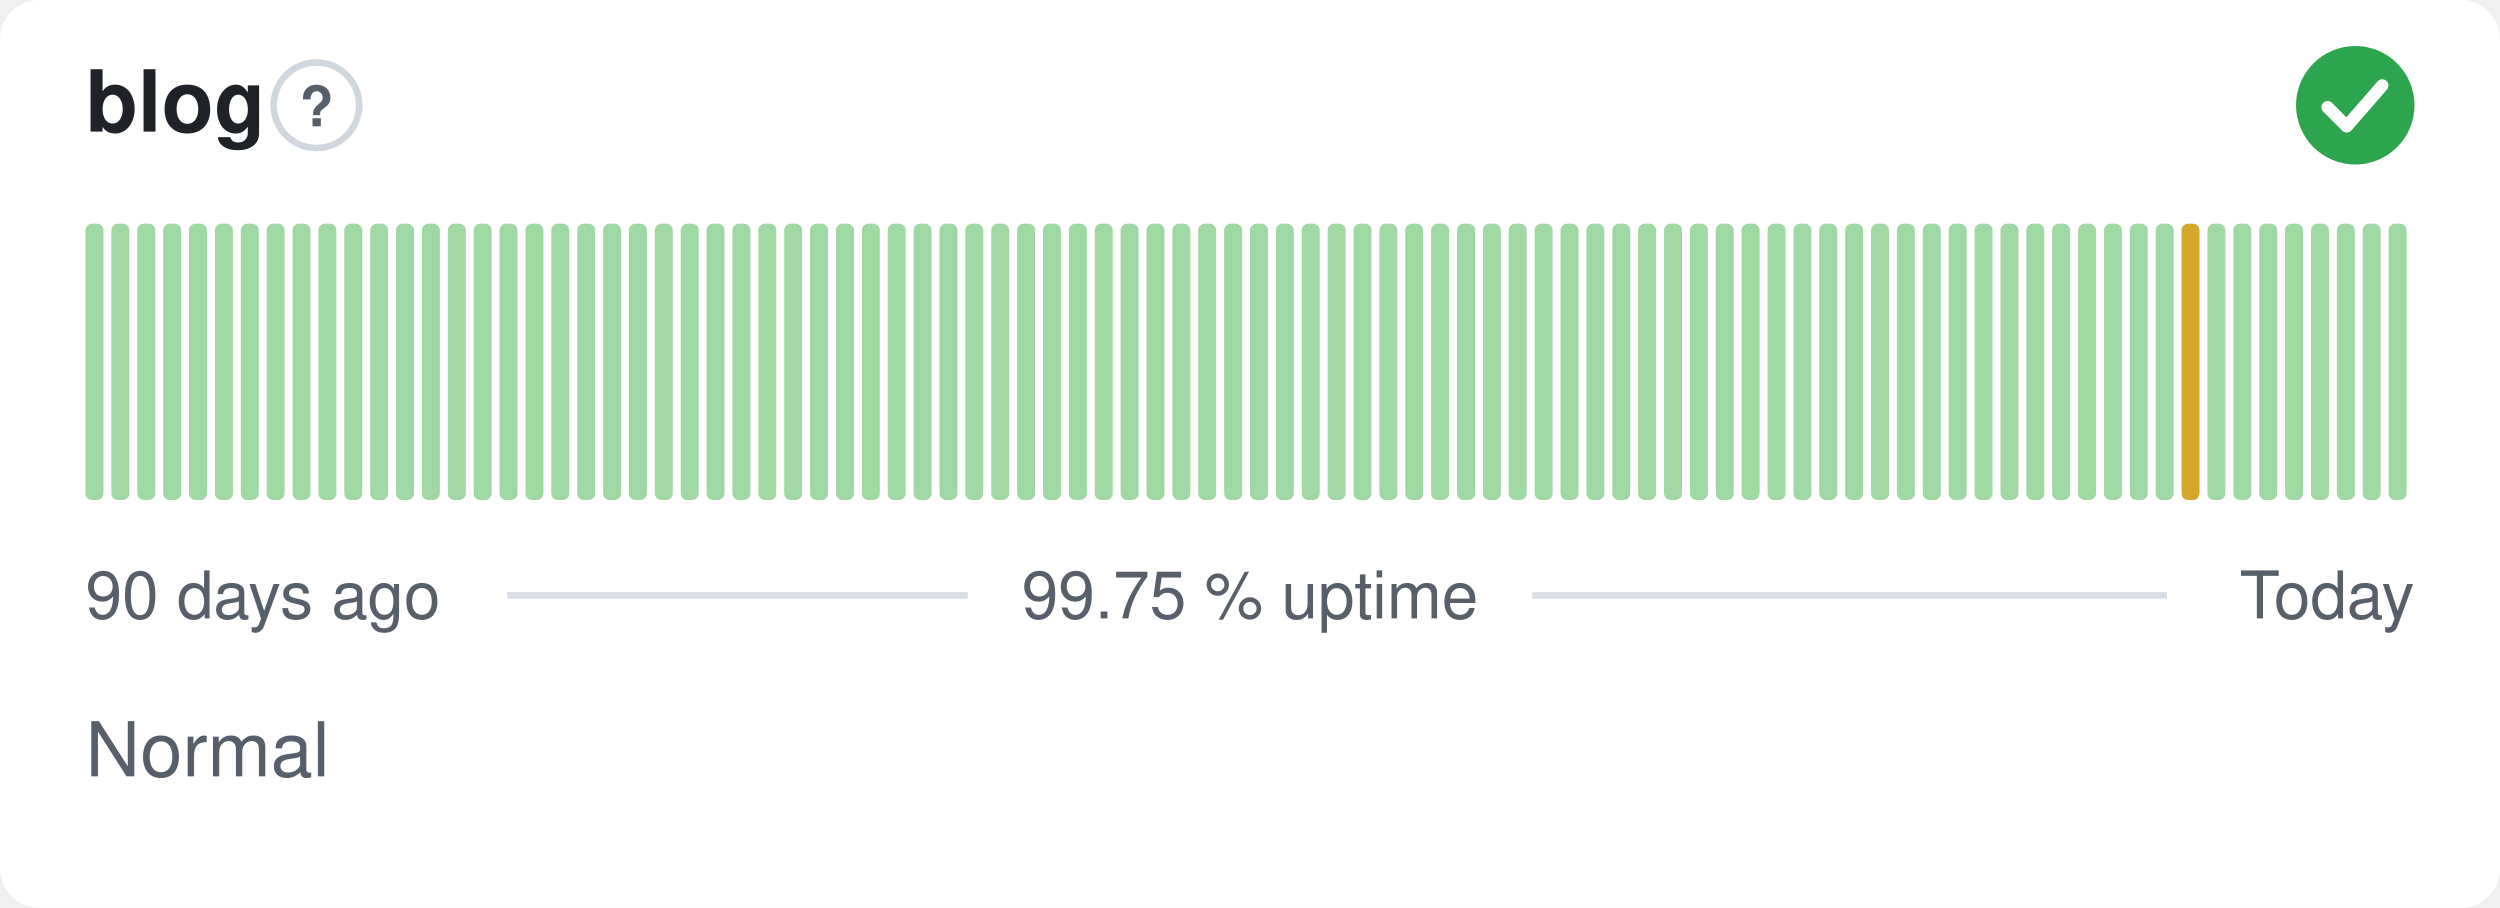
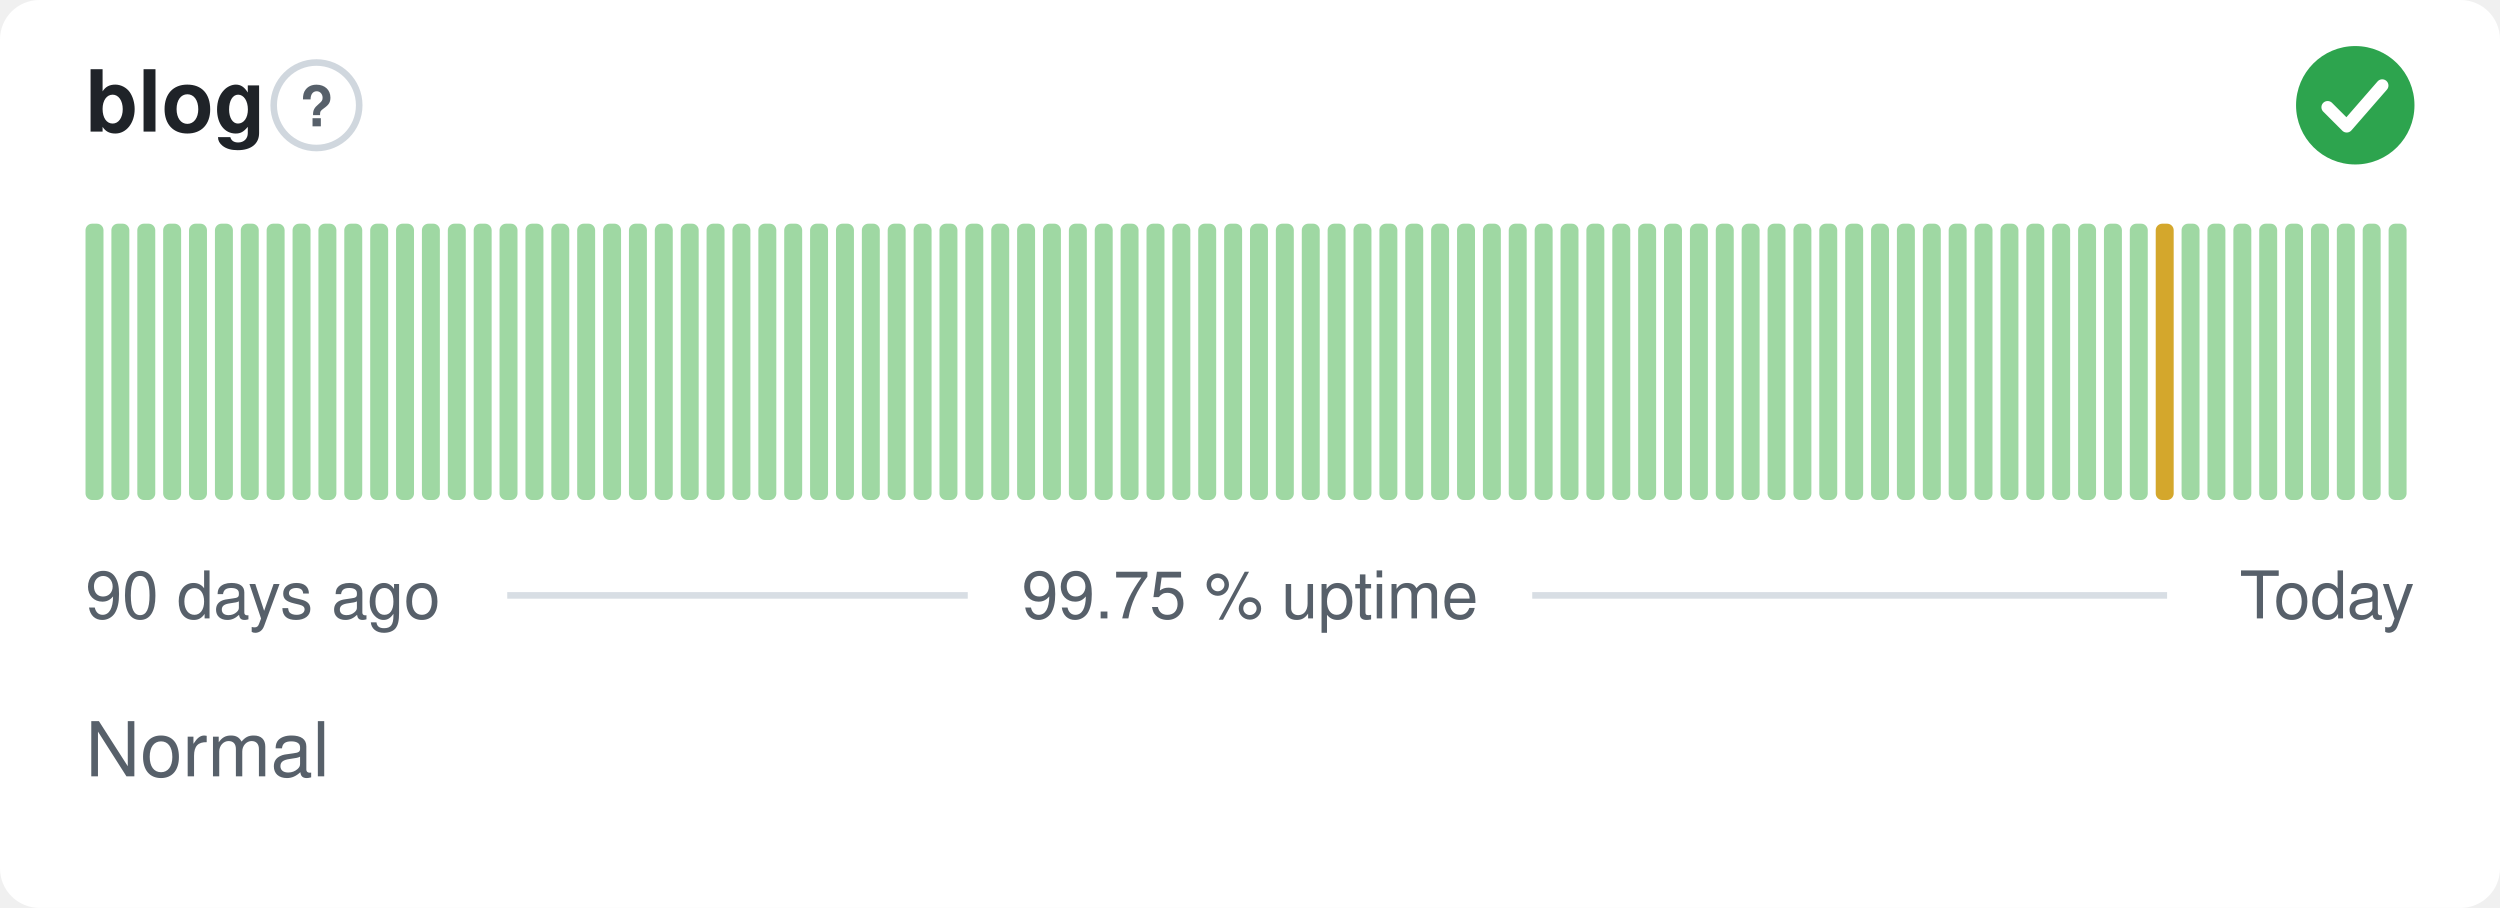
<svg xmlns="http://www.w3.org/2000/svg" width="380" height="138" viewBox="0 0 380 138" role="img" aria-label="blog: Normal, 99.75 % uptime over the last 90 days" font-family="-apple-system,BlinkMacSystemFont,'Segoe UI',Helvetica,Arial,sans-serif">
  <style>
    @media (prefers-color-scheme: dark) {
      .bg { fill: #0d1117 }
      .title { fill: #e6edf3 }
      .muted { fill: #8b949e }
      .hint { stroke: #30363d }
      .rule { stroke: #30363d }
      .nodata { fill: #21262d }
    }
  </style>
  <rect class="bg" width="380" height="138" rx="6" fill="#ffffff" />
  <text class="title" x="13" y="20" font-size="13" font-weight="600" fill="#1f2328">blog</text>
  <circle class="hint" cx="48.1" cy="16" r="6.5" fill="none" stroke="#d0d7de" stroke-width="1" />
  <text class="muted" x="48.1" y="19.2" text-anchor="middle" font-size="8.5" font-weight="700" fill="#57606a">?</text>
  <circle cx="358" cy="16" r="9" fill="#2da44e" />
  <path d="M353.80 16.30l2.90 2.90 5.40 -6.20" fill="none" stroke="#fff" stroke-width="1.89" stroke-linecap="round" stroke-linejoin="round" />
  <rect x="13.00" y="34.00" width="2.73" height="42.00" rx="1" fill="#9fd8a3" />
  <rect x="16.93" y="34.00" width="2.73" height="42.00" rx="1" fill="#9fd8a3" />
  <rect x="20.87" y="34.00" width="2.73" height="42.00" rx="1" fill="#9fd8a3" />
  <rect x="24.80" y="34.00" width="2.73" height="42.00" rx="1" fill="#9fd8a3" />
  <rect x="28.73" y="34.00" width="2.73" height="42.00" rx="1" fill="#9fd8a3" />
  <rect x="32.67" y="34.00" width="2.73" height="42.00" rx="1" fill="#9fd8a3" />
  <rect x="36.60" y="34.00" width="2.73" height="42.00" rx="1" fill="#9fd8a3" />
  <rect x="40.53" y="34.00" width="2.73" height="42.00" rx="1" fill="#9fd8a3" />
  <rect x="44.47" y="34.00" width="2.73" height="42.00" rx="1" fill="#9fd8a3" />
  <rect x="48.40" y="34.00" width="2.73" height="42.00" rx="1" fill="#9fd8a3" />
  <rect x="52.33" y="34.00" width="2.73" height="42.00" rx="1" fill="#9fd8a3" />
  <rect x="56.27" y="34.00" width="2.73" height="42.00" rx="1" fill="#9fd8a3" />
  <rect x="60.20" y="34.00" width="2.73" height="42.00" rx="1" fill="#9fd8a3" />
  <rect x="64.13" y="34.00" width="2.73" height="42.00" rx="1" fill="#9fd8a3" />
  <rect x="68.07" y="34.00" width="2.73" height="42.00" rx="1" fill="#9fd8a3" />
  <rect x="72.00" y="34.00" width="2.73" height="42.00" rx="1" fill="#9fd8a3" />
  <rect x="75.93" y="34.00" width="2.73" height="42.00" rx="1" fill="#9fd8a3" />
  <rect x="79.87" y="34.00" width="2.73" height="42.00" rx="1" fill="#9fd8a3" />
  <rect x="83.80" y="34.00" width="2.73" height="42.00" rx="1" fill="#9fd8a3" />
  <rect x="87.73" y="34.00" width="2.73" height="42.00" rx="1" fill="#9fd8a3" />
  <rect x="91.67" y="34.00" width="2.73" height="42.00" rx="1" fill="#9fd8a3" />
  <rect x="95.60" y="34.00" width="2.73" height="42.00" rx="1" fill="#9fd8a3" />
  <rect x="99.53" y="34.00" width="2.73" height="42.00" rx="1" fill="#9fd8a3" />
  <rect x="103.47" y="34.00" width="2.73" height="42.00" rx="1" fill="#9fd8a3" />
  <rect x="107.40" y="34.00" width="2.73" height="42.00" rx="1" fill="#9fd8a3" />
  <rect x="111.33" y="34.00" width="2.73" height="42.00" rx="1" fill="#9fd8a3" />
  <rect x="115.27" y="34.00" width="2.73" height="42.00" rx="1" fill="#9fd8a3" />
  <rect x="119.20" y="34.00" width="2.73" height="42.00" rx="1" fill="#9fd8a3" />
  <rect x="123.13" y="34.00" width="2.73" height="42.00" rx="1" fill="#9fd8a3" />
  <rect x="127.07" y="34.00" width="2.73" height="42.00" rx="1" fill="#9fd8a3" />
  <rect x="131.00" y="34.00" width="2.73" height="42.00" rx="1" fill="#9fd8a3" />
  <rect x="134.93" y="34.00" width="2.73" height="42.00" rx="1" fill="#9fd8a3" />
  <rect x="138.87" y="34.00" width="2.73" height="42.00" rx="1" fill="#9fd8a3" />
  <rect x="142.80" y="34.00" width="2.73" height="42.00" rx="1" fill="#9fd8a3" />
  <rect x="146.73" y="34.00" width="2.73" height="42.00" rx="1" fill="#9fd8a3" />
  <rect x="150.67" y="34.00" width="2.73" height="42.00" rx="1" fill="#9fd8a3" />
  <rect x="154.60" y="34.00" width="2.73" height="42.00" rx="1" fill="#9fd8a3" />
  <rect x="158.53" y="34.00" width="2.73" height="42.00" rx="1" fill="#9fd8a3" />
  <rect x="162.47" y="34.00" width="2.73" height="42.00" rx="1" fill="#9fd8a3" />
  <rect x="166.40" y="34.00" width="2.73" height="42.00" rx="1" fill="#9fd8a3" />
  <rect x="170.33" y="34.00" width="2.73" height="42.00" rx="1" fill="#9fd8a3" />
  <rect x="174.27" y="34.00" width="2.73" height="42.00" rx="1" fill="#9fd8a3" />
  <rect x="178.20" y="34.00" width="2.73" height="42.00" rx="1" fill="#9fd8a3" />
  <rect x="182.13" y="34.00" width="2.73" height="42.00" rx="1" fill="#9fd8a3" />
  <rect x="186.07" y="34.00" width="2.73" height="42.00" rx="1" fill="#9fd8a3" />
  <rect x="190.00" y="34.00" width="2.73" height="42.00" rx="1" fill="#9fd8a3" />
  <rect x="193.93" y="34.00" width="2.73" height="42.00" rx="1" fill="#9fd8a3" />
  <rect x="197.87" y="34.00" width="2.73" height="42.00" rx="1" fill="#9fd8a3" />
  <rect x="201.80" y="34.00" width="2.73" height="42.00" rx="1" fill="#9fd8a3" />
  <rect x="205.73" y="34.00" width="2.73" height="42.00" rx="1" fill="#9fd8a3" />
  <rect x="209.67" y="34.00" width="2.73" height="42.00" rx="1" fill="#9fd8a3" />
  <rect x="213.60" y="34.00" width="2.73" height="42.00" rx="1" fill="#9fd8a3" />
  <rect x="217.53" y="34.00" width="2.73" height="42.00" rx="1" fill="#9fd8a3" />
  <rect x="221.47" y="34.00" width="2.73" height="42.00" rx="1" fill="#9fd8a3" />
  <rect x="225.40" y="34.00" width="2.73" height="42.00" rx="1" fill="#9fd8a3" />
  <rect x="229.33" y="34.00" width="2.73" height="42.00" rx="1" fill="#9fd8a3" />
  <rect x="233.27" y="34.00" width="2.73" height="42.00" rx="1" fill="#9fd8a3" />
  <rect x="237.20" y="34.00" width="2.73" height="42.00" rx="1" fill="#9fd8a3" />
  <rect x="241.13" y="34.00" width="2.73" height="42.00" rx="1" fill="#9fd8a3" />
  <rect x="245.07" y="34.00" width="2.73" height="42.00" rx="1" fill="#9fd8a3" />
  <rect x="249.00" y="34.00" width="2.73" height="42.00" rx="1" fill="#9fd8a3" />
  <rect x="252.93" y="34.00" width="2.73" height="42.00" rx="1" fill="#9fd8a3" />
  <rect x="256.87" y="34.00" width="2.73" height="42.00" rx="1" fill="#9fd8a3" />
  <rect x="260.80" y="34.00" width="2.73" height="42.00" rx="1" fill="#9fd8a3" />
  <rect x="264.73" y="34.00" width="2.73" height="42.00" rx="1" fill="#9fd8a3" />
  <rect x="268.67" y="34.00" width="2.73" height="42.00" rx="1" fill="#9fd8a3" />
  <rect x="272.60" y="34.00" width="2.73" height="42.00" rx="1" fill="#9fd8a3" />
  <rect x="276.53" y="34.00" width="2.73" height="42.00" rx="1" fill="#9fd8a3" />
  <rect x="280.47" y="34.00" width="2.73" height="42.00" rx="1" fill="#9fd8a3" />
  <rect x="284.40" y="34.00" width="2.73" height="42.00" rx="1" fill="#9fd8a3" />
  <rect x="288.33" y="34.00" width="2.73" height="42.00" rx="1" fill="#9fd8a3" />
  <rect x="292.27" y="34.00" width="2.73" height="42.00" rx="1" fill="#9fd8a3" />
  <rect x="296.20" y="34.00" width="2.73" height="42.00" rx="1" fill="#9fd8a3" />
  <rect x="300.13" y="34.00" width="2.73" height="42.00" rx="1" fill="#9fd8a3" />
  <rect x="304.07" y="34.00" width="2.73" height="42.00" rx="1" fill="#9fd8a3" />
  <rect x="308.00" y="34.00" width="2.73" height="42.00" rx="1" fill="#9fd8a3" />
  <rect x="311.93" y="34.00" width="2.73" height="42.00" rx="1" fill="#9fd8a3" />
  <rect x="315.87" y="34.00" width="2.73" height="42.00" rx="1" fill="#9fd8a3" />
  <rect x="319.80" y="34.00" width="2.73" height="42.00" rx="1" fill="#9fd8a3" />
  <rect x="323.73" y="34.00" width="2.73" height="42.00" rx="1" fill="#9fd8a3" />
-   <rect x="327.67" y="34.00" width="2.73" height="42.00" rx="1" fill="#9fd8a3" />
-   <rect x="331.60" y="34.00" width="2.73" height="42.00" rx="1" fill="#d4a72c" />
+   <rect x="327.67" y="34.00" width="2.73" height="42.00" rx="1" fill="#d4a72c" />
+   <rect x="331.60" y="34.00" width="2.73" height="42.00" rx="1" fill="#9fd8a3" />
  <rect x="335.53" y="34.00" width="2.73" height="42.00" rx="1" fill="#9fd8a3" />
  <rect x="339.47" y="34.00" width="2.73" height="42.00" rx="1" fill="#9fd8a3" />
  <rect x="343.40" y="34.00" width="2.73" height="42.00" rx="1" fill="#9fd8a3" />
  <rect x="347.33" y="34.00" width="2.73" height="42.00" rx="1" fill="#9fd8a3" />
  <rect x="351.27" y="34.00" width="2.73" height="42.00" rx="1" fill="#9fd8a3" />
  <rect x="355.20" y="34.00" width="2.73" height="42.00" rx="1" fill="#9fd8a3" />
  <rect x="359.13" y="34.00" width="2.73" height="42.00" rx="1" fill="#9fd8a3" />
  <rect x="363.07" y="34.00" width="2.73" height="42.00" rx="1" fill="#9fd8a3" />
  <text class="muted" x="13" y="94" font-size="10" fill="#57606a">90 days ago</text>
  <text class="muted" x="190" y="94" text-anchor="middle" font-size="10" fill="#57606a">99.75 % uptime</text>
  <text class="muted" x="367" y="94" text-anchor="end" font-size="10" fill="#57606a">Today</text>
  <line class="rule" x1="77.1" y1="90.5" x2="147.1" y2="90.5" stroke="#d8dee4" stroke-width="1" />
  <line class="rule" x1="232.9" y1="90.5" x2="329.4" y2="90.5" stroke="#d8dee4" stroke-width="1" />
  <text class="muted" x="13" y="118" font-size="11.5" fill="#57606a">Normal</text>
</svg>
